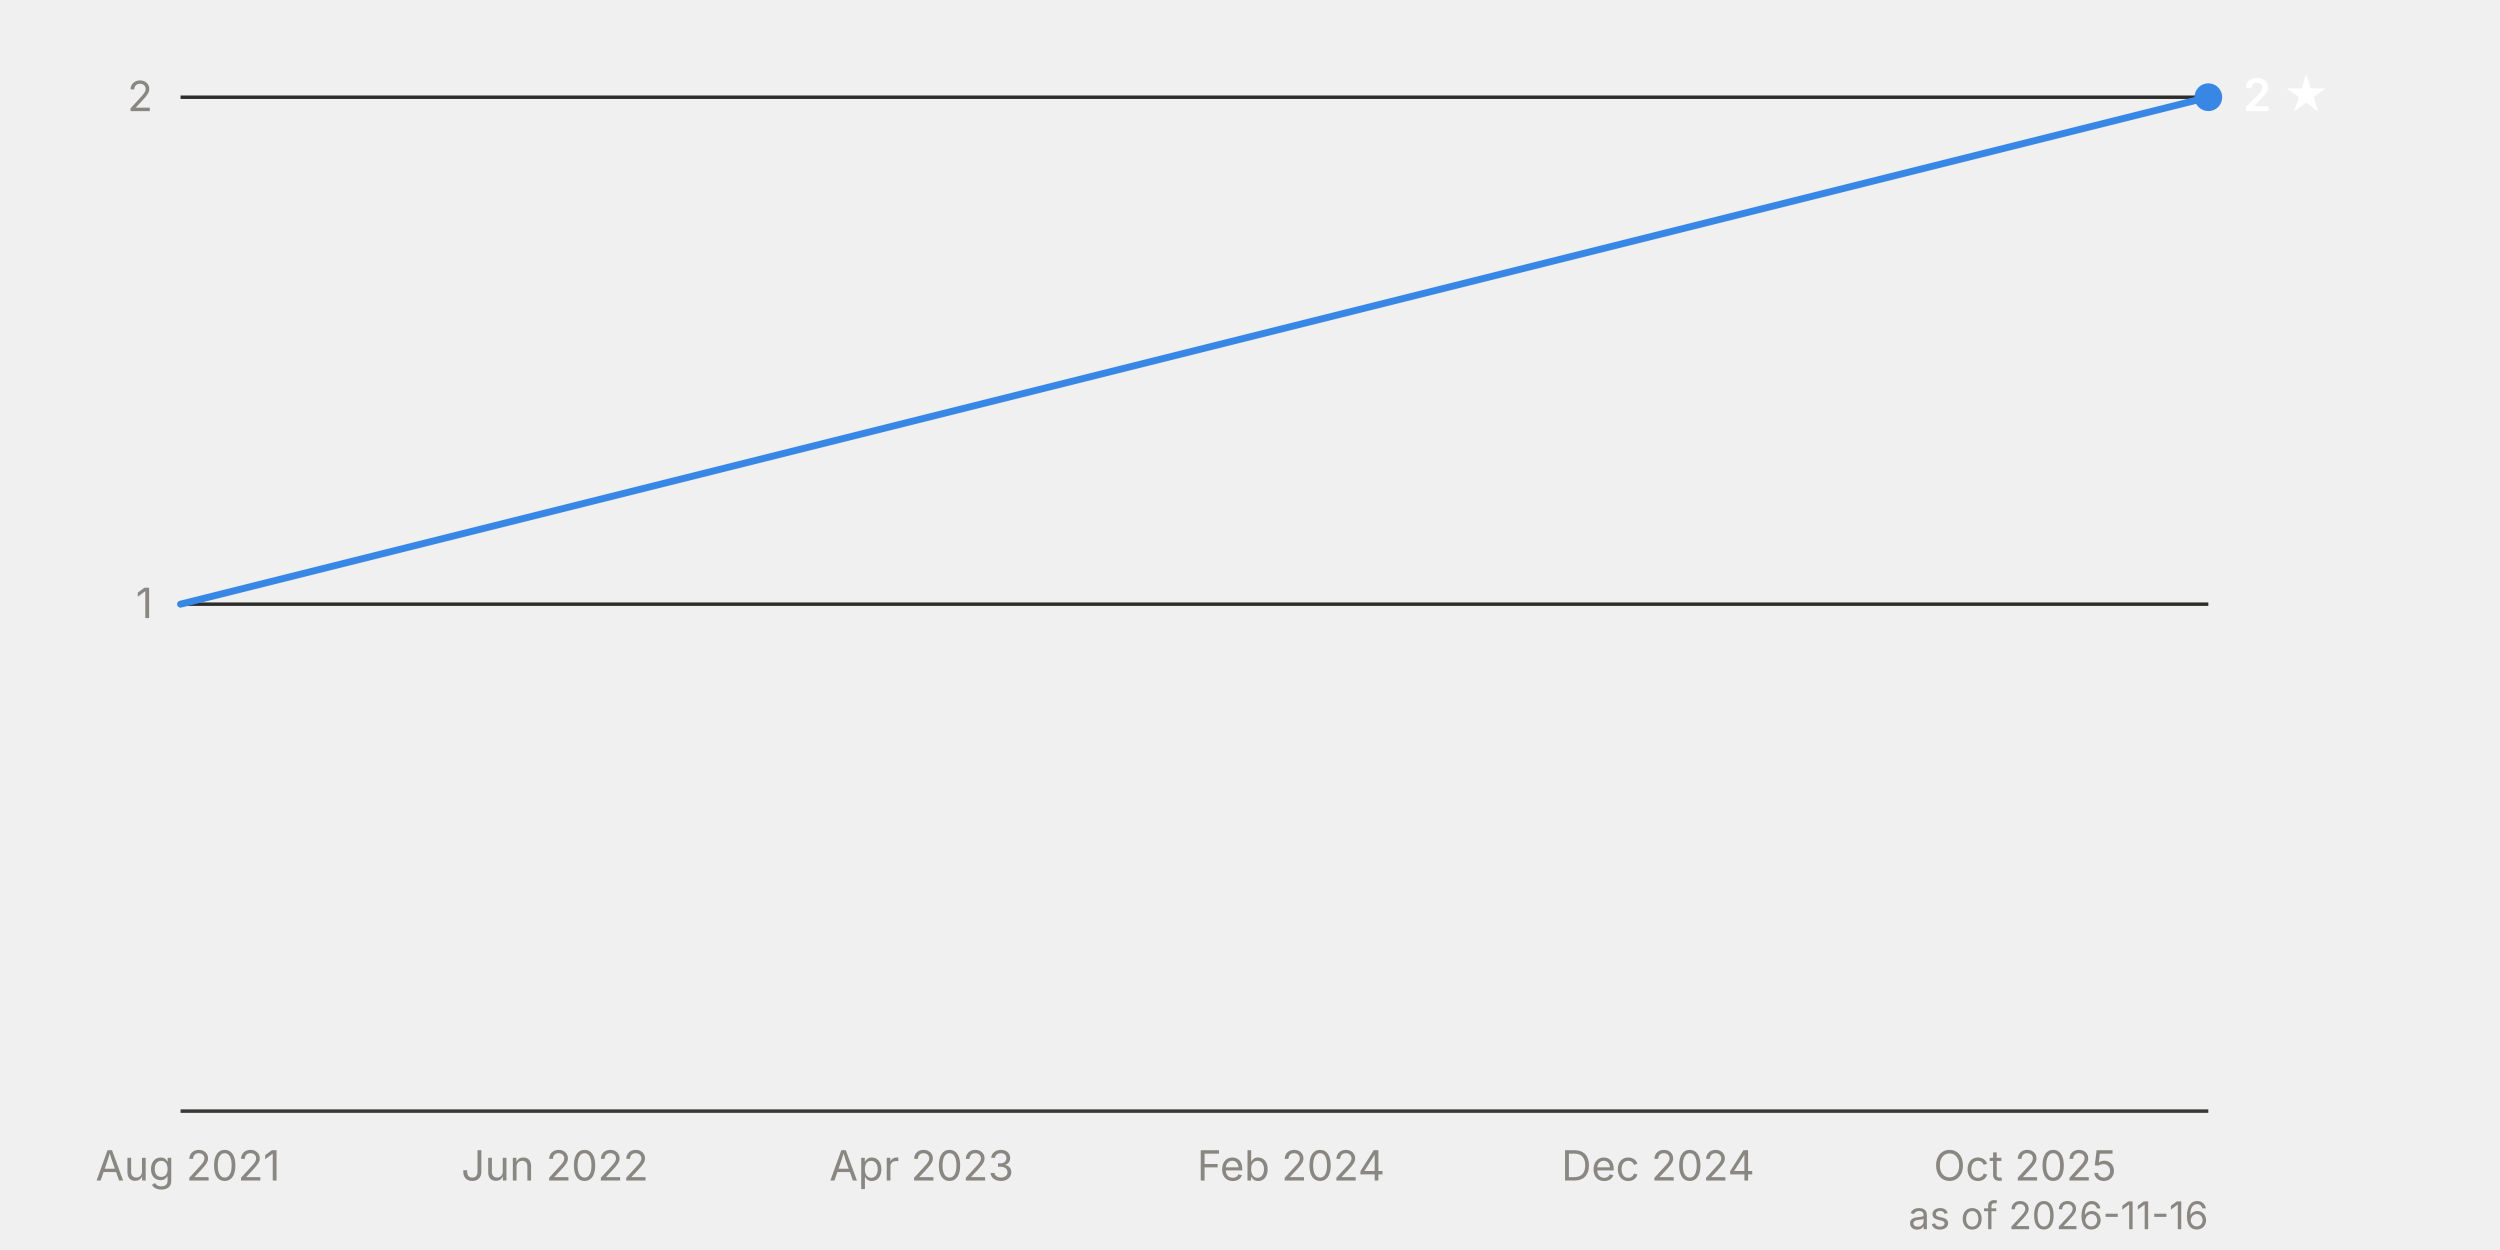
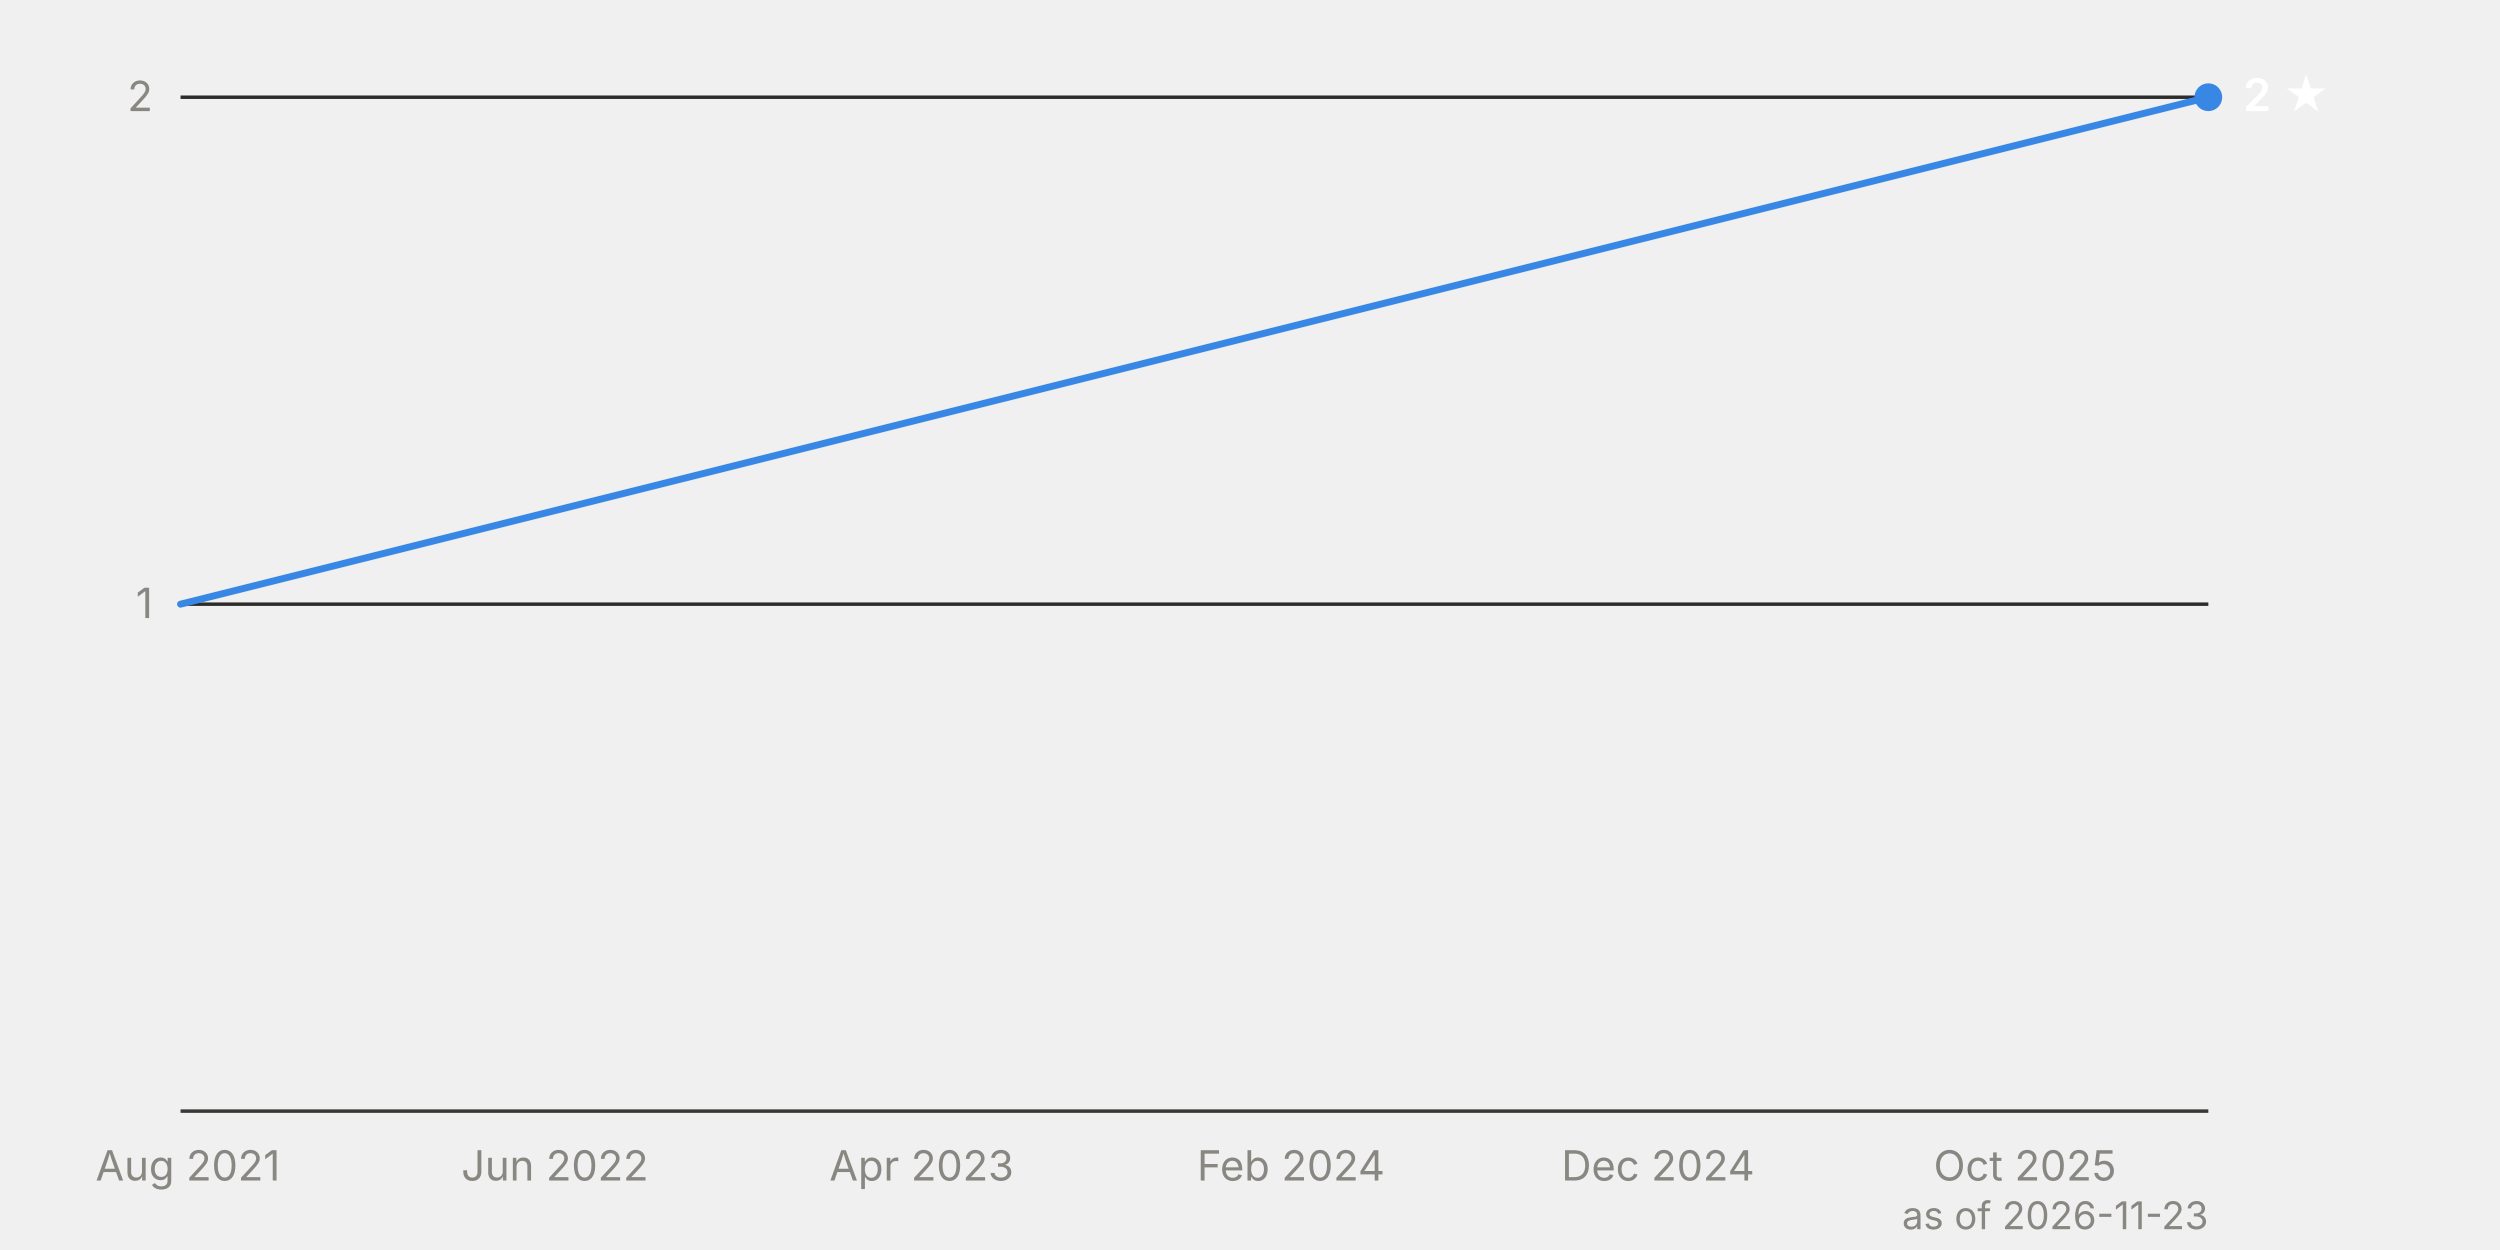
<svg xmlns="http://www.w3.org/2000/svg" viewBox="0 0 720 360" width="720" height="360" font-family="system-ui, -apple-system, 'Segoe UI', sans-serif" font-size="12">
  <line x1="52" y1="174.0" x2="636" y2="174.0" stroke="#2c2c2a" stroke-width="1" />
  <text x="44" y="178.0" text-anchor="end" fill="#898781" style="font-variant-numeric: tabular-nums">1</text>
  <line x1="52" y1="28.0" x2="636" y2="28.0" stroke="#2c2c2a" stroke-width="1" />
  <text x="44" y="32.0" text-anchor="end" fill="#898781" style="font-variant-numeric: tabular-nums">2</text>
  <line x1="52" y1="320.0" x2="636" y2="320.0" stroke="#383835" stroke-width="1" />
  <text x="54.1" y="340" text-anchor="middle" fill="#898781">Aug 2021</text>
  <text x="159.8" y="340" text-anchor="middle" fill="#898781">Jun 2022</text>
  <text x="265.4" y="340" text-anchor="middle" fill="#898781">Apr 2023</text>
  <text x="371.8" y="340" text-anchor="middle" fill="#898781">Feb 2024</text>
  <text x="477.5" y="340" text-anchor="middle" fill="#898781">Dec 2024</text>
  <text x="583.2" y="340" text-anchor="middle" fill="#898781">Oct 2025</text>
  <path d="M52.0,174.0 L636.0,28.0" fill="none" stroke="#3987e5" stroke-width="2" stroke-linejoin="round" stroke-linecap="round" />
  <circle cx="636.0" cy="28.0" r="4" fill="#3987e5" />
  <text x="646.0" y="32.0" fill="#ffffff" font-weight="600" font-size="13">2 ★</text>
-   <text x="636" y="354" text-anchor="end" fill="#898781" font-size="11">as of 2026-11-16</text>
+   <text x="636" y="354" text-anchor="end" fill="#898781" font-size="11">as of 2026-11-23</text>
</svg>
